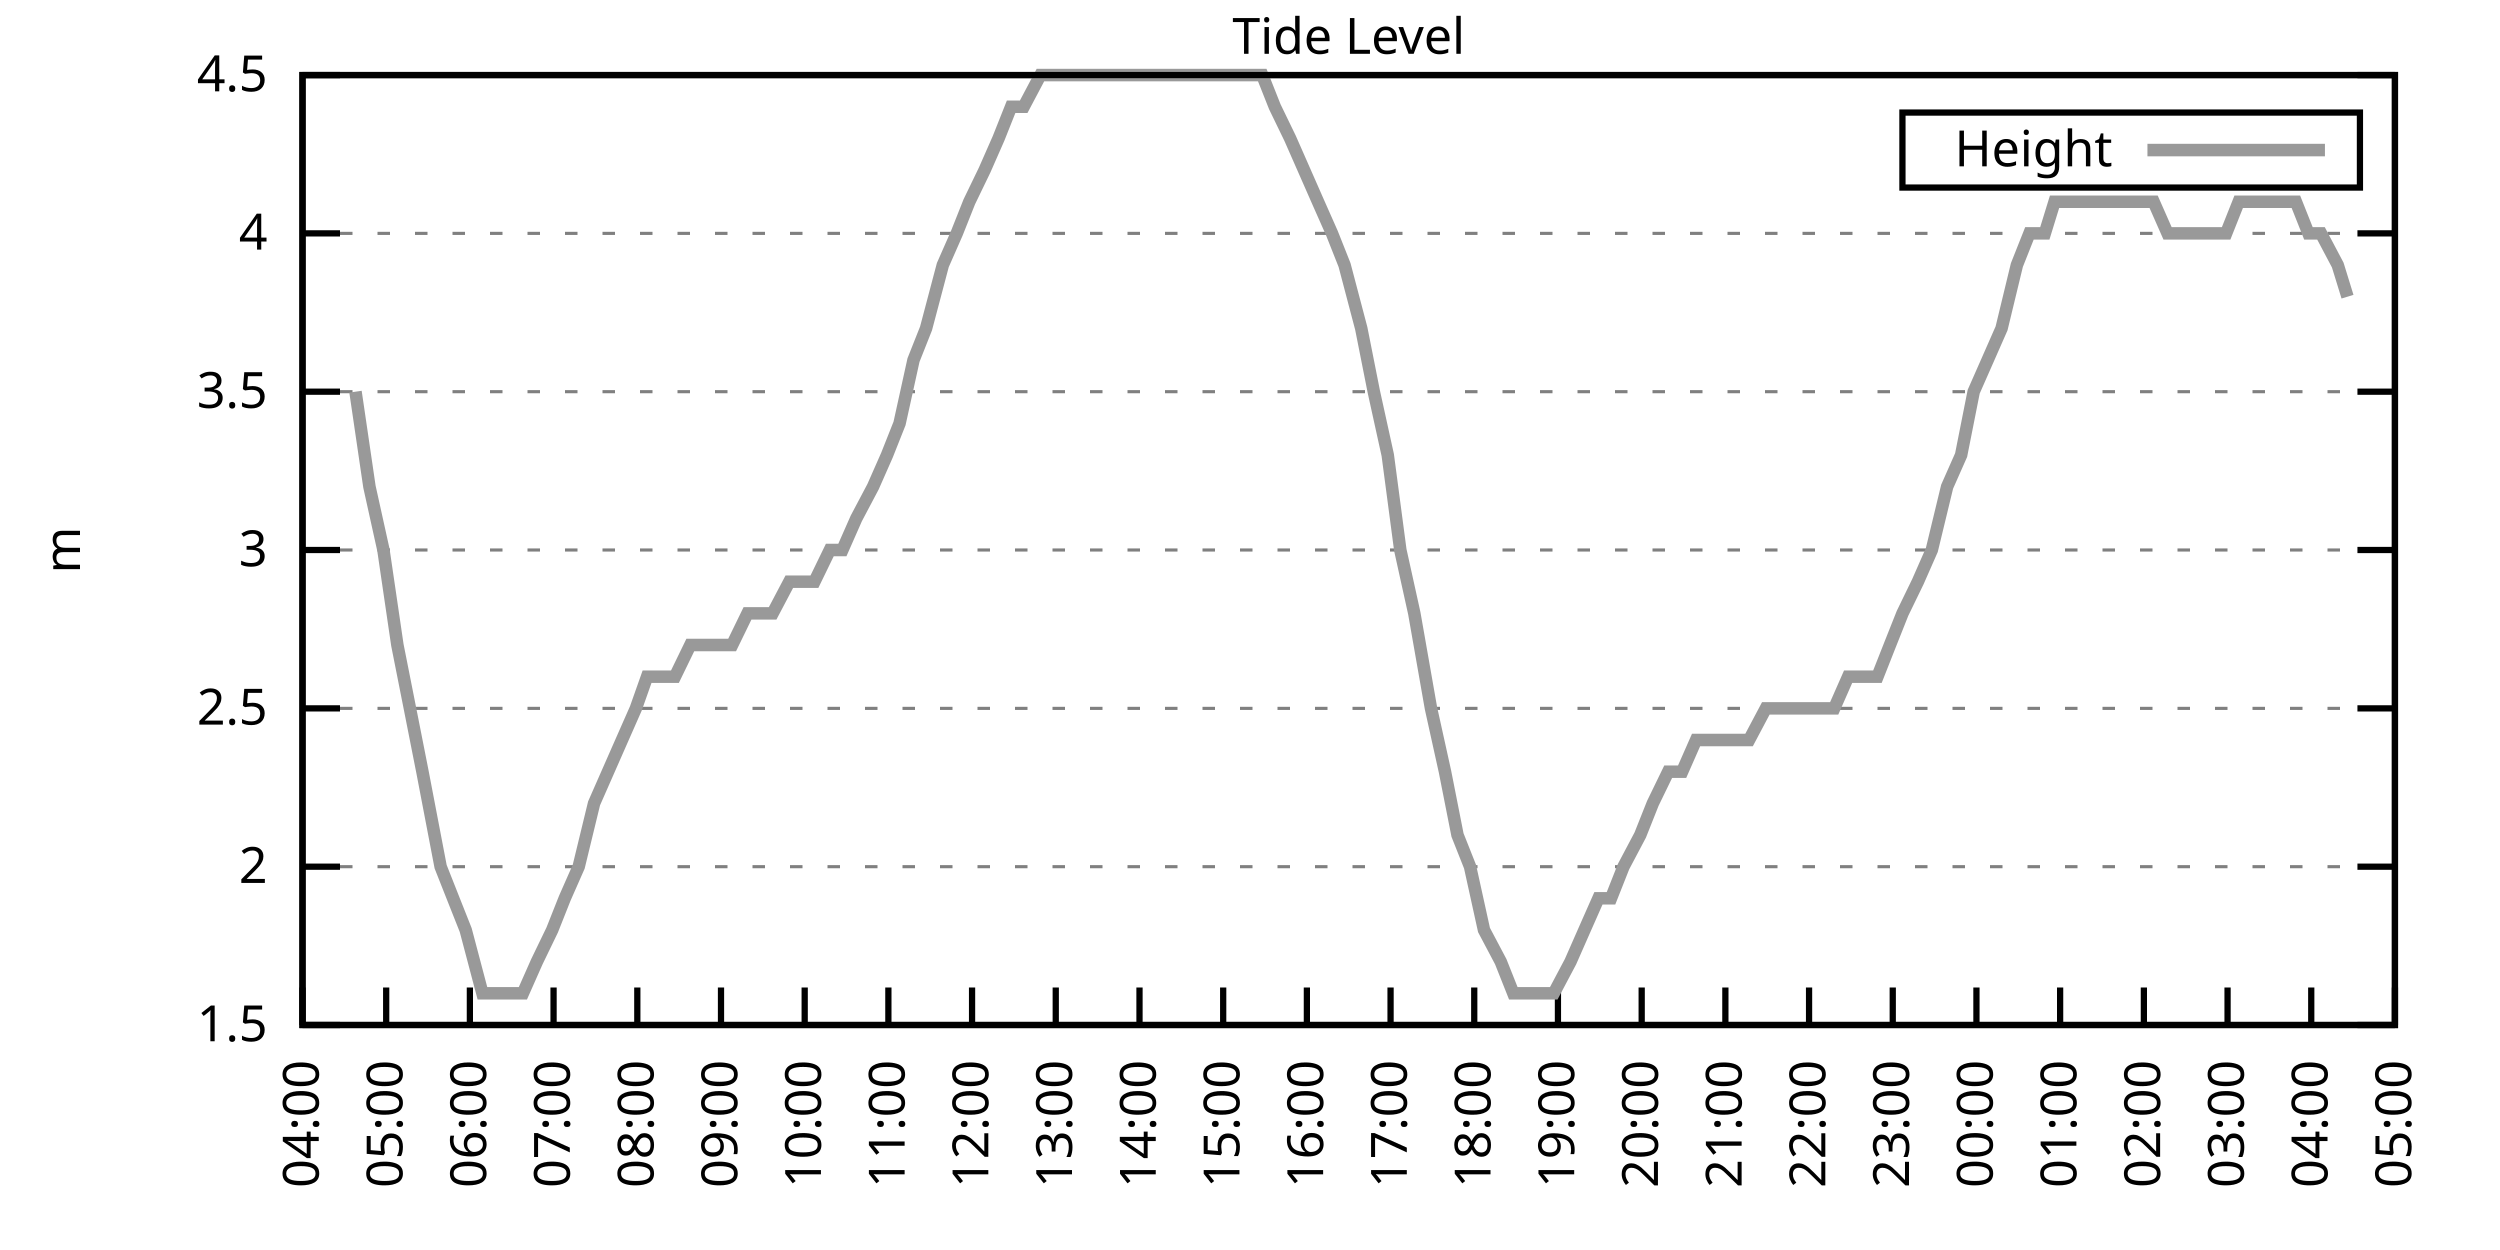
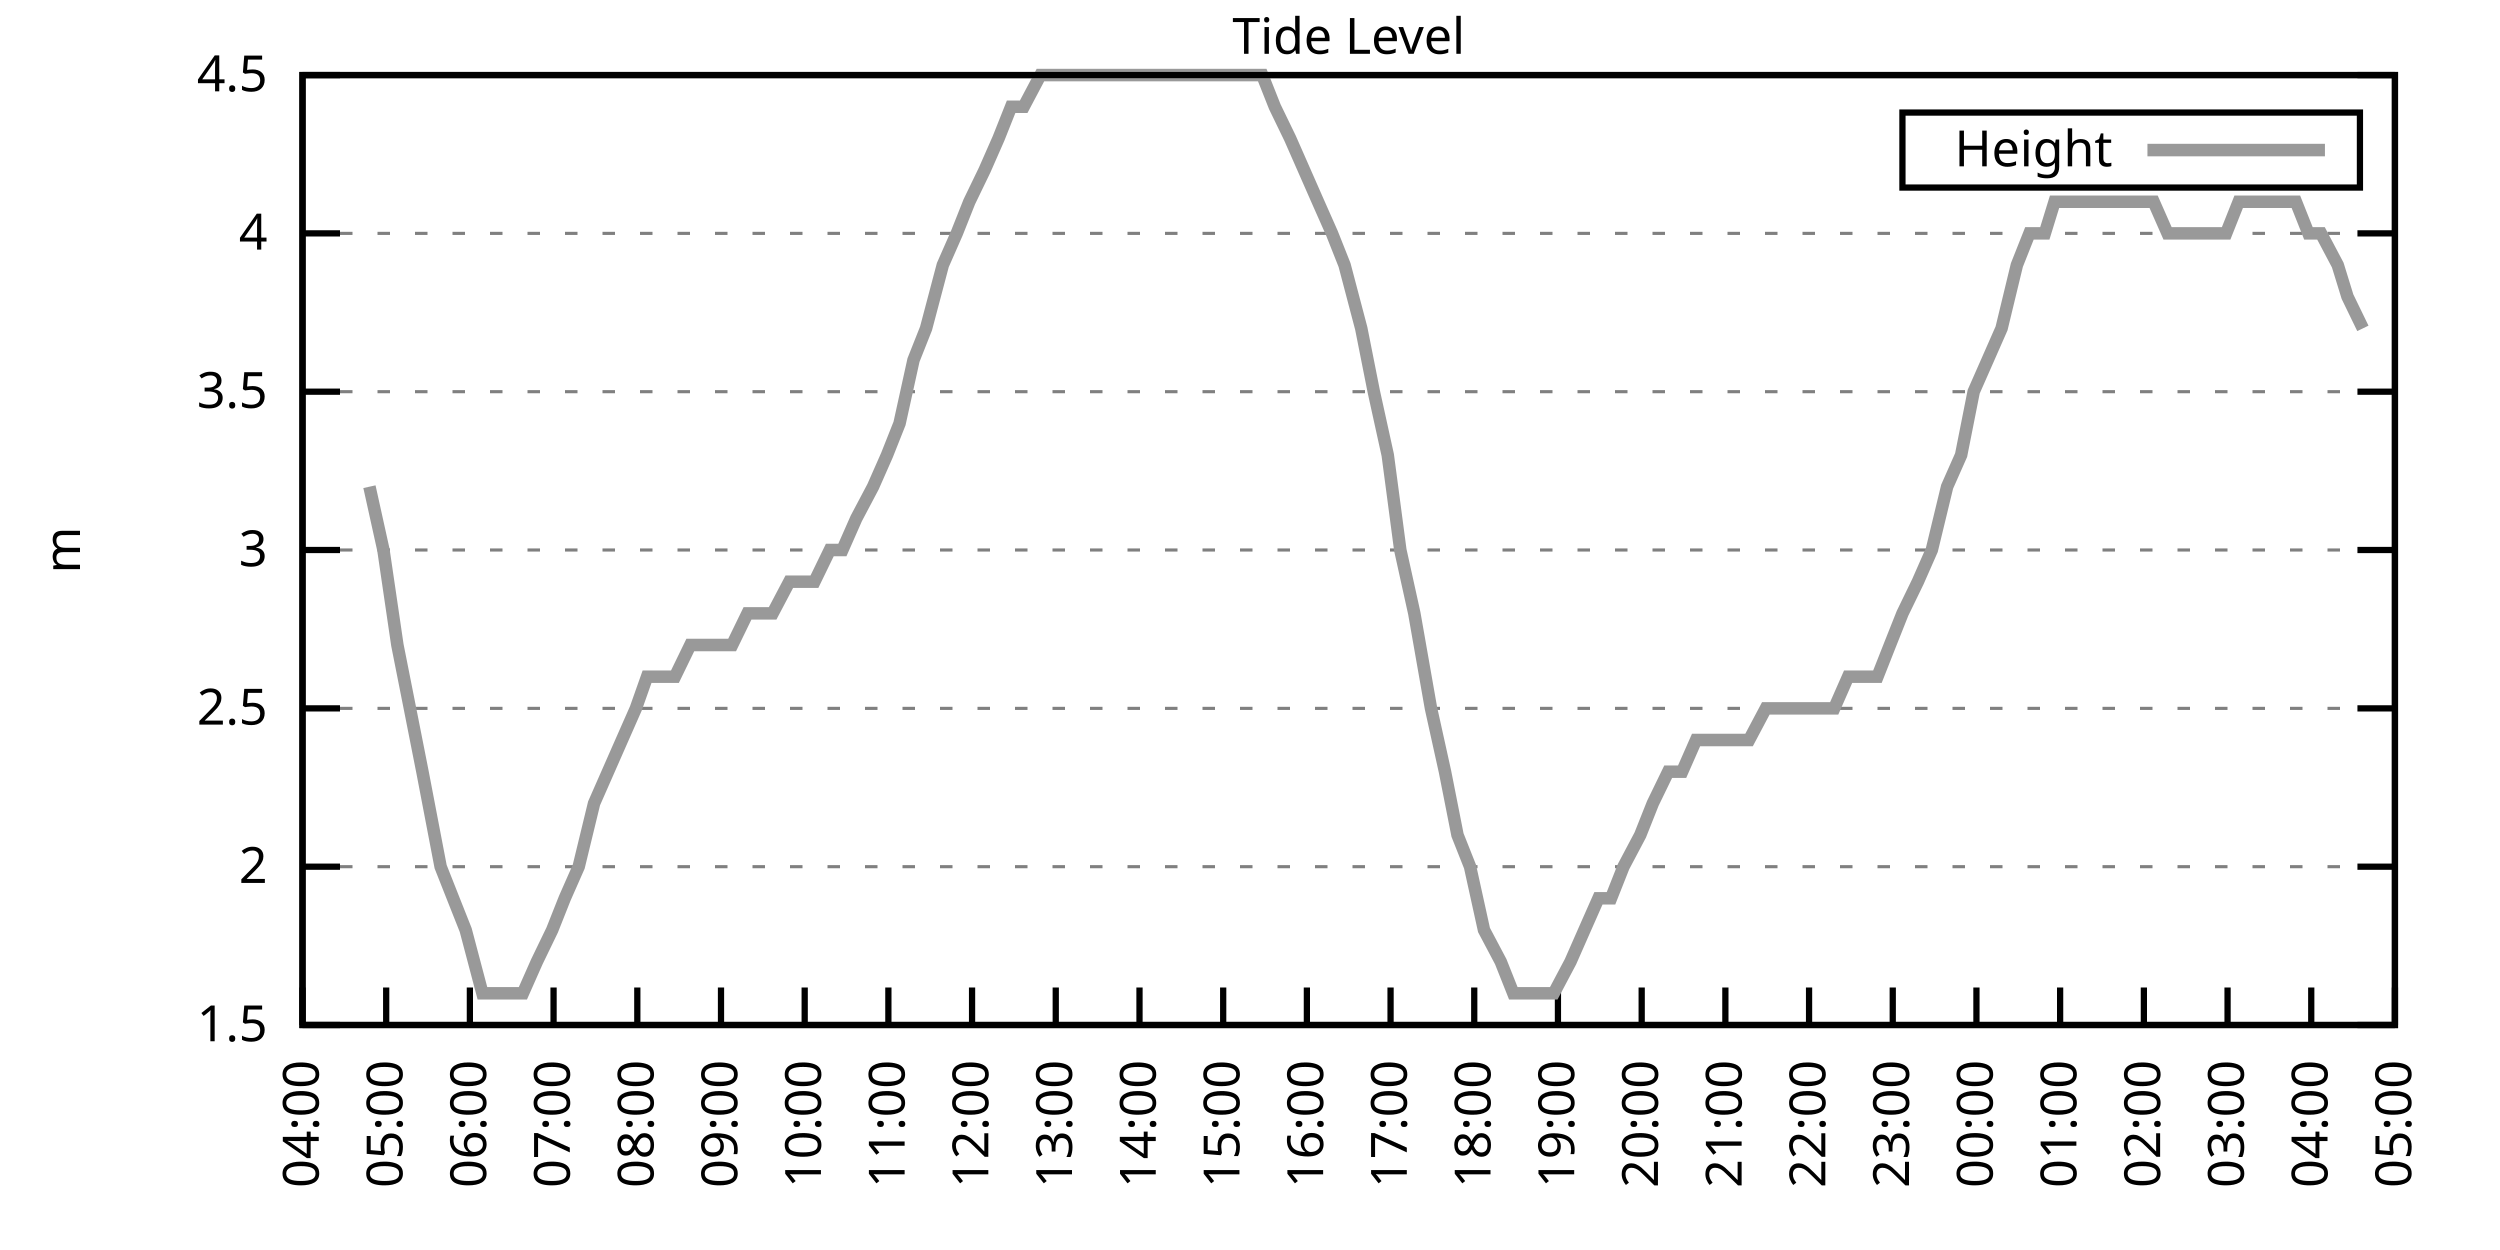
<svg xmlns="http://www.w3.org/2000/svg" xmlns:xlink="http://www.w3.org/1999/xlink" width="400" height="200" viewBox="0 0 400 200">
  <g id="gnuplot_canvas">
    <rect x="0" y="0" width="400" height="200" fill="none" />
    <defs>
      <circle id="gpDot" r="0.5" stroke-width="0.5" stroke="currentColor" />
      <path id="gpPt0" stroke-width="0.333" stroke="currentColor" d="M-1,0 h2 M0,-1 v2" />
      <path id="gpPt1" stroke-width="0.333" stroke="currentColor" d="M-1,-1 L1,1 M1,-1 L-1,1" />
      <path id="gpPt2" stroke-width="0.333" stroke="currentColor" d="M-1,0 L1,0 M0,-1 L0,1 M-1,-1 L1,1 M-1,1 L1,-1" />
      <rect id="gpPt3" stroke-width="0.333" stroke="currentColor" x="-1" y="-1" width="2" height="2" />
      <rect id="gpPt4" stroke-width="0.333" stroke="currentColor" fill="currentColor" x="-1" y="-1" width="2" height="2" />
      <circle id="gpPt5" stroke-width="0.333" stroke="currentColor" cx="0" cy="0" r="1" />
      <use xlink:href="#gpPt5" id="gpPt6" fill="currentColor" stroke="none" />
      <path id="gpPt7" stroke-width="0.333" stroke="currentColor" d="M0,-1.33 L-1.33,0.67 L1.33,0.67 z" />
      <use xlink:href="#gpPt7" id="gpPt8" fill="currentColor" stroke="none" />
      <use xlink:href="#gpPt7" id="gpPt9" stroke="currentColor" transform="rotate(180)" />
      <use xlink:href="#gpPt9" id="gpPt10" fill="currentColor" stroke="none" />
      <use xlink:href="#gpPt3" id="gpPt11" stroke="currentColor" transform="rotate(45)" />
      <use xlink:href="#gpPt11" id="gpPt12" fill="currentColor" stroke="none" />
      <path id="gpPt13" stroke-width="0.333" stroke="currentColor" d="M0,1.330 L1.265,0.411 L0.782,-1.067 L-0.782,-1.076 L-1.265,0.411 z" />
      <use xlink:href="#gpPt13" id="gpPt14" fill="currentColor" stroke="none" />
      <filter id="textbox" filterUnits="objectBoundingBox" x="0" y="0" height="1" width="1">
        <feFlood flood-color="white" flood-opacity="1" result="bgnd" />
        <feComposite in="SourceGraphic" in2="bgnd" operator="atop" />
      </filter>
      <filter id="greybox" filterUnits="objectBoundingBox" x="0" y="0" height="1" width="1">
        <feFlood flood-color="lightgrey" flood-opacity="1" result="grey" />
        <feComposite in="SourceGraphic" in2="grey" operator="atop" />
      </filter>
    </defs>
    <g fill="none" color="white" stroke="currentColor" stroke-width="1.00" stroke-linecap="butt" stroke-linejoin="miter">
</g>
    <g fill="none" color="black" stroke="currentColor" stroke-width="1.00" stroke-linecap="butt" stroke-linejoin="miter">
      <g stroke="none" shape-rendering="crispEdges">
        <polygon fill="rgb(255, 255, 255)" points="48.40,164.00 383.18,164.00 383.18,12.02 48.40,12.02 " />
      </g>
    </g>
    <g fill="none" color="black" stroke="currentColor" stroke-width="1.00" stroke-linecap="butt" stroke-linejoin="miter">
</g>
    <g fill="none" color="black" stroke="black" stroke-width="0.50" stroke-linecap="butt" stroke-linejoin="miter">
</g>
    <g fill="none" color="gray" stroke="currentColor" stroke-width="0.50" stroke-linecap="butt" stroke-linejoin="miter">
      <path stroke="gray" stroke-dasharray="2,4" class="gridline" d="M48.40,164.00 L383.19,164.00  " />
    </g>
    <g fill="none" color="gray" stroke="gray" stroke-width="1.00" stroke-linecap="butt" stroke-linejoin="miter">
</g>
    <g fill="none" color="black" stroke="currentColor" stroke-width="1.00" stroke-linecap="butt" stroke-linejoin="miter">
      <path stroke="black" d="M48.40,164.00 L54.40,164.00 M383.19,164.00 L377.19,164.00  " />
      <g transform="translate(42.80,166.60)" stroke="none" fill="black" font-family="Sans" font-size="8.00" text-anchor="end">
        <text>
          <tspan font-family="Sans"> 1.5</tspan>
        </text>
      </g>
    </g>
    <g fill="none" color="black" stroke="currentColor" stroke-width="1.00" stroke-linecap="butt" stroke-linejoin="miter">
</g>
    <g fill="none" color="black" stroke="black" stroke-width="0.50" stroke-linecap="butt" stroke-linejoin="miter">
</g>
    <g fill="none" color="gray" stroke="currentColor" stroke-width="0.50" stroke-linecap="butt" stroke-linejoin="miter">
      <path stroke="gray" stroke-dasharray="2,4" class="gridline" d="M48.40,138.67 L383.19,138.67  " />
    </g>
    <g fill="none" color="gray" stroke="gray" stroke-width="1.00" stroke-linecap="butt" stroke-linejoin="miter">
</g>
    <g fill="none" color="black" stroke="currentColor" stroke-width="1.00" stroke-linecap="butt" stroke-linejoin="miter">
      <path stroke="black" d="M48.40,138.67 L54.40,138.67 M383.19,138.67 L377.19,138.67  " />
      <g transform="translate(42.80,141.27)" stroke="none" fill="black" font-family="Sans" font-size="8.00" text-anchor="end">
        <text>
          <tspan font-family="Sans"> 2</tspan>
        </text>
      </g>
    </g>
    <g fill="none" color="black" stroke="currentColor" stroke-width="1.00" stroke-linecap="butt" stroke-linejoin="miter">
</g>
    <g fill="none" color="black" stroke="black" stroke-width="0.50" stroke-linecap="butt" stroke-linejoin="miter">
</g>
    <g fill="none" color="gray" stroke="currentColor" stroke-width="0.50" stroke-linecap="butt" stroke-linejoin="miter">
      <path stroke="gray" stroke-dasharray="2,4" class="gridline" d="M48.40,113.34 L383.19,113.34  " />
    </g>
    <g fill="none" color="gray" stroke="gray" stroke-width="1.00" stroke-linecap="butt" stroke-linejoin="miter">
</g>
    <g fill="none" color="black" stroke="currentColor" stroke-width="1.00" stroke-linecap="butt" stroke-linejoin="miter">
      <path stroke="black" d="M48.40,113.34 L54.40,113.34 M383.19,113.34 L377.19,113.34  " />
      <g transform="translate(42.80,115.94)" stroke="none" fill="black" font-family="Sans" font-size="8.00" text-anchor="end">
        <text>
          <tspan font-family="Sans"> 2.5</tspan>
        </text>
      </g>
    </g>
    <g fill="none" color="black" stroke="currentColor" stroke-width="1.00" stroke-linecap="butt" stroke-linejoin="miter">
</g>
    <g fill="none" color="black" stroke="black" stroke-width="0.50" stroke-linecap="butt" stroke-linejoin="miter">
</g>
    <g fill="none" color="gray" stroke="currentColor" stroke-width="0.50" stroke-linecap="butt" stroke-linejoin="miter">
      <path stroke="gray" stroke-dasharray="2,4" class="gridline" d="M48.40,88.00 L383.19,88.00  " />
    </g>
    <g fill="none" color="gray" stroke="gray" stroke-width="1.00" stroke-linecap="butt" stroke-linejoin="miter">
</g>
    <g fill="none" color="black" stroke="currentColor" stroke-width="1.00" stroke-linecap="butt" stroke-linejoin="miter">
      <path stroke="black" d="M48.40,88.00 L54.40,88.00 M383.19,88.00 L377.19,88.00  " />
      <g transform="translate(42.80,90.60)" stroke="none" fill="black" font-family="Sans" font-size="8.00" text-anchor="end">
        <text>
          <tspan font-family="Sans"> 3</tspan>
        </text>
      </g>
    </g>
    <g fill="none" color="black" stroke="currentColor" stroke-width="1.00" stroke-linecap="butt" stroke-linejoin="miter">
</g>
    <g fill="none" color="black" stroke="black" stroke-width="0.50" stroke-linecap="butt" stroke-linejoin="miter">
</g>
    <g fill="none" color="gray" stroke="currentColor" stroke-width="0.50" stroke-linecap="butt" stroke-linejoin="miter">
      <path stroke="gray" stroke-dasharray="2,4" class="gridline" d="M48.40,62.67 L383.19,62.67  " />
    </g>
    <g fill="none" color="gray" stroke="gray" stroke-width="1.00" stroke-linecap="butt" stroke-linejoin="miter">
</g>
    <g fill="none" color="black" stroke="currentColor" stroke-width="1.00" stroke-linecap="butt" stroke-linejoin="miter">
      <path stroke="black" d="M48.40,62.67 L54.40,62.67 M383.19,62.67 L377.19,62.67  " />
      <g transform="translate(42.80,65.27)" stroke="none" fill="black" font-family="Sans" font-size="8.00" text-anchor="end">
        <text>
          <tspan font-family="Sans"> 3.5</tspan>
        </text>
      </g>
    </g>
    <g fill="none" color="black" stroke="currentColor" stroke-width="1.00" stroke-linecap="butt" stroke-linejoin="miter">
</g>
    <g fill="none" color="black" stroke="black" stroke-width="0.50" stroke-linecap="butt" stroke-linejoin="miter">
</g>
    <g fill="none" color="gray" stroke="currentColor" stroke-width="0.50" stroke-linecap="butt" stroke-linejoin="miter">
      <path stroke="gray" stroke-dasharray="2,4" class="gridline" d="M48.40,37.34 L383.19,37.34  " />
    </g>
    <g fill="none" color="gray" stroke="gray" stroke-width="1.00" stroke-linecap="butt" stroke-linejoin="miter">
</g>
    <g fill="none" color="black" stroke="currentColor" stroke-width="1.00" stroke-linecap="butt" stroke-linejoin="miter">
      <path stroke="black" d="M48.40,37.34 L54.40,37.34 M383.19,37.34 L377.19,37.34  " />
      <g transform="translate(42.80,39.94)" stroke="none" fill="black" font-family="Sans" font-size="8.00" text-anchor="end">
        <text>
          <tspan font-family="Sans"> 4</tspan>
        </text>
      </g>
    </g>
    <g fill="none" color="black" stroke="currentColor" stroke-width="1.00" stroke-linecap="butt" stroke-linejoin="miter">
</g>
    <g fill="none" color="black" stroke="black" stroke-width="0.50" stroke-linecap="butt" stroke-linejoin="miter">
</g>
    <g fill="none" color="gray" stroke="currentColor" stroke-width="0.50" stroke-linecap="butt" stroke-linejoin="miter">
      <path stroke="gray" stroke-dasharray="2,4" class="gridline" d="M48.40,12.01 L383.19,12.01  " />
    </g>
    <g fill="none" color="gray" stroke="gray" stroke-width="1.00" stroke-linecap="butt" stroke-linejoin="miter">
</g>
    <g fill="none" color="black" stroke="currentColor" stroke-width="1.00" stroke-linecap="butt" stroke-linejoin="miter">
      <path stroke="black" d="M48.40,12.01 L54.40,12.01 M383.19,12.01 L377.19,12.01  " />
      <g transform="translate(42.80,14.61)" stroke="none" fill="black" font-family="Sans" font-size="8.00" text-anchor="end">
        <text>
          <tspan font-family="Sans"> 4.5</tspan>
        </text>
      </g>
    </g>
    <g fill="none" color="black" stroke="currentColor" stroke-width="1.00" stroke-linecap="butt" stroke-linejoin="miter">
      <path stroke="black" d="M48.40,164.00 L48.40,158.00  " />
      <g transform="translate(51.00,169.60) rotate(270.00)" stroke="none" fill="black" font-family="Sans" font-size="8.00" text-anchor="end">
        <text>
          <tspan font-family="Sans">04:00</tspan>
        </text>
      </g>
    </g>
    <g fill="none" color="black" stroke="currentColor" stroke-width="1.00" stroke-linecap="butt" stroke-linejoin="miter">
      <path stroke="black" d="M61.79,164.00 L61.79,158.00  " />
      <g transform="translate(64.39,169.60) rotate(270.00)" stroke="none" fill="black" font-family="Sans" font-size="8.00" text-anchor="end">
        <text>
          <tspan font-family="Sans">05:00</tspan>
        </text>
      </g>
    </g>
    <g fill="none" color="black" stroke="currentColor" stroke-width="1.00" stroke-linecap="butt" stroke-linejoin="miter">
      <path stroke="black" d="M75.18,164.00 L75.18,158.00  " />
      <g transform="translate(77.78,169.60) rotate(270.00)" stroke="none" fill="black" font-family="Sans" font-size="8.00" text-anchor="end">
        <text>
          <tspan font-family="Sans">06:00</tspan>
        </text>
      </g>
    </g>
    <g fill="none" color="black" stroke="currentColor" stroke-width="1.00" stroke-linecap="butt" stroke-linejoin="miter">
      <path stroke="black" d="M88.57,164.00 L88.57,158.00  " />
      <g transform="translate(91.17,169.60) rotate(270.00)" stroke="none" fill="black" font-family="Sans" font-size="8.00" text-anchor="end">
        <text>
          <tspan font-family="Sans">07:00</tspan>
        </text>
      </g>
    </g>
    <g fill="none" color="black" stroke="currentColor" stroke-width="1.00" stroke-linecap="butt" stroke-linejoin="miter">
      <path stroke="black" d="M101.97,164.00 L101.97,158.00  " />
      <g transform="translate(104.57,169.60) rotate(270.00)" stroke="none" fill="black" font-family="Sans" font-size="8.00" text-anchor="end">
        <text>
          <tspan font-family="Sans">08:00</tspan>
        </text>
      </g>
    </g>
    <g fill="none" color="black" stroke="currentColor" stroke-width="1.00" stroke-linecap="butt" stroke-linejoin="miter">
      <path stroke="black" d="M115.36,164.00 L115.36,158.00  " />
      <g transform="translate(117.96,169.60) rotate(270.00)" stroke="none" fill="black" font-family="Sans" font-size="8.00" text-anchor="end">
        <text>
          <tspan font-family="Sans">09:00</tspan>
        </text>
      </g>
    </g>
    <g fill="none" color="black" stroke="currentColor" stroke-width="1.00" stroke-linecap="butt" stroke-linejoin="miter">
      <path stroke="black" d="M128.75,164.00 L128.75,158.00  " />
      <g transform="translate(131.35,169.60) rotate(270.00)" stroke="none" fill="black" font-family="Sans" font-size="8.00" text-anchor="end">
        <text>
          <tspan font-family="Sans">10:00</tspan>
        </text>
      </g>
    </g>
    <g fill="none" color="black" stroke="currentColor" stroke-width="1.00" stroke-linecap="butt" stroke-linejoin="miter">
      <path stroke="black" d="M142.14,164.00 L142.14,158.00  " />
      <g transform="translate(144.74,169.60) rotate(270.00)" stroke="none" fill="black" font-family="Sans" font-size="8.00" text-anchor="end">
        <text>
          <tspan font-family="Sans">11:00</tspan>
        </text>
      </g>
    </g>
    <g fill="none" color="black" stroke="currentColor" stroke-width="1.00" stroke-linecap="butt" stroke-linejoin="miter">
      <path stroke="black" d="M155.53,164.00 L155.53,158.00  " />
      <g transform="translate(158.13,169.60) rotate(270.00)" stroke="none" fill="black" font-family="Sans" font-size="8.00" text-anchor="end">
        <text>
          <tspan font-family="Sans">12:00</tspan>
        </text>
      </g>
    </g>
    <g fill="none" color="black" stroke="currentColor" stroke-width="1.00" stroke-linecap="butt" stroke-linejoin="miter">
      <path stroke="black" d="M168.92,164.00 L168.92,158.00  " />
      <g transform="translate(171.52,169.60) rotate(270.00)" stroke="none" fill="black" font-family="Sans" font-size="8.00" text-anchor="end">
        <text>
          <tspan font-family="Sans">13:00</tspan>
        </text>
      </g>
    </g>
    <g fill="none" color="black" stroke="currentColor" stroke-width="1.00" stroke-linecap="butt" stroke-linejoin="miter">
      <path stroke="black" d="M182.32,164.00 L182.32,158.00  " />
      <g transform="translate(184.92,169.60) rotate(270.00)" stroke="none" fill="black" font-family="Sans" font-size="8.00" text-anchor="end">
        <text>
          <tspan font-family="Sans">14:00</tspan>
        </text>
      </g>
    </g>
    <g fill="none" color="black" stroke="currentColor" stroke-width="1.00" stroke-linecap="butt" stroke-linejoin="miter">
      <path stroke="black" d="M195.71,164.00 L195.71,158.00  " />
      <g transform="translate(198.31,169.60) rotate(270.00)" stroke="none" fill="black" font-family="Sans" font-size="8.00" text-anchor="end">
        <text>
          <tspan font-family="Sans">15:00</tspan>
        </text>
      </g>
    </g>
    <g fill="none" color="black" stroke="currentColor" stroke-width="1.00" stroke-linecap="butt" stroke-linejoin="miter">
      <path stroke="black" d="M209.10,164.00 L209.10,158.00  " />
      <g transform="translate(211.70,169.60) rotate(270.00)" stroke="none" fill="black" font-family="Sans" font-size="8.00" text-anchor="end">
        <text>
          <tspan font-family="Sans">16:00</tspan>
        </text>
      </g>
    </g>
    <g fill="none" color="black" stroke="currentColor" stroke-width="1.00" stroke-linecap="butt" stroke-linejoin="miter">
      <path stroke="black" d="M222.49,164.00 L222.49,158.00  " />
      <g transform="translate(225.09,169.60) rotate(270.00)" stroke="none" fill="black" font-family="Sans" font-size="8.00" text-anchor="end">
        <text>
          <tspan font-family="Sans">17:00</tspan>
        </text>
      </g>
    </g>
    <g fill="none" color="black" stroke="currentColor" stroke-width="1.00" stroke-linecap="butt" stroke-linejoin="miter">
      <path stroke="black" d="M235.88,164.00 L235.88,158.00  " />
      <g transform="translate(238.48,169.60) rotate(270.00)" stroke="none" fill="black" font-family="Sans" font-size="8.00" text-anchor="end">
        <text>
          <tspan font-family="Sans">18:00</tspan>
        </text>
      </g>
    </g>
    <g fill="none" color="black" stroke="currentColor" stroke-width="1.00" stroke-linecap="butt" stroke-linejoin="miter">
      <path stroke="black" d="M249.27,164.00 L249.27,158.00  " />
      <g transform="translate(251.87,169.60) rotate(270.00)" stroke="none" fill="black" font-family="Sans" font-size="8.00" text-anchor="end">
        <text>
          <tspan font-family="Sans">19:00</tspan>
        </text>
      </g>
    </g>
    <g fill="none" color="black" stroke="currentColor" stroke-width="1.00" stroke-linecap="butt" stroke-linejoin="miter">
      <path stroke="black" d="M262.67,164.00 L262.67,158.00  " />
      <g transform="translate(265.27,169.60) rotate(270.00)" stroke="none" fill="black" font-family="Sans" font-size="8.00" text-anchor="end">
        <text>
          <tspan font-family="Sans">20:00</tspan>
        </text>
      </g>
    </g>
    <g fill="none" color="black" stroke="currentColor" stroke-width="1.00" stroke-linecap="butt" stroke-linejoin="miter">
      <path stroke="black" d="M276.06,164.00 L276.06,158.00  " />
      <g transform="translate(278.66,169.60) rotate(270.00)" stroke="none" fill="black" font-family="Sans" font-size="8.00" text-anchor="end">
        <text>
          <tspan font-family="Sans">21:00</tspan>
        </text>
      </g>
    </g>
    <g fill="none" color="black" stroke="currentColor" stroke-width="1.00" stroke-linecap="butt" stroke-linejoin="miter">
      <path stroke="black" d="M289.45,164.00 L289.45,158.00  " />
      <g transform="translate(292.05,169.60) rotate(270.00)" stroke="none" fill="black" font-family="Sans" font-size="8.00" text-anchor="end">
        <text>
          <tspan font-family="Sans">22:00</tspan>
        </text>
      </g>
    </g>
    <g fill="none" color="black" stroke="currentColor" stroke-width="1.00" stroke-linecap="butt" stroke-linejoin="miter">
      <path stroke="black" d="M302.84,164.00 L302.84,158.00  " />
      <g transform="translate(305.44,169.60) rotate(270.00)" stroke="none" fill="black" font-family="Sans" font-size="8.00" text-anchor="end">
        <text>
          <tspan font-family="Sans">23:00</tspan>
        </text>
      </g>
    </g>
    <g fill="none" color="black" stroke="currentColor" stroke-width="1.00" stroke-linecap="butt" stroke-linejoin="miter">
      <path stroke="black" d="M316.23,164.00 L316.23,158.00  " />
      <g transform="translate(318.83,169.60) rotate(270.00)" stroke="none" fill="black" font-family="Sans" font-size="8.00" text-anchor="end">
        <text>
          <tspan font-family="Sans">00:00</tspan>
        </text>
      </g>
    </g>
    <g fill="none" color="black" stroke="currentColor" stroke-width="1.00" stroke-linecap="butt" stroke-linejoin="miter">
      <path stroke="black" d="M329.62,164.00 L329.62,158.00  " />
      <g transform="translate(332.22,169.60) rotate(270.00)" stroke="none" fill="black" font-family="Sans" font-size="8.00" text-anchor="end">
        <text>
          <tspan font-family="Sans">01:00</tspan>
        </text>
      </g>
    </g>
    <g fill="none" color="black" stroke="currentColor" stroke-width="1.00" stroke-linecap="butt" stroke-linejoin="miter">
      <path stroke="black" d="M343.02,164.00 L343.02,158.00  " />
      <g transform="translate(345.62,169.60) rotate(270.00)" stroke="none" fill="black" font-family="Sans" font-size="8.00" text-anchor="end">
        <text>
          <tspan font-family="Sans">02:00</tspan>
        </text>
      </g>
    </g>
    <g fill="none" color="black" stroke="currentColor" stroke-width="1.00" stroke-linecap="butt" stroke-linejoin="miter">
      <path stroke="black" d="M356.41,164.00 L356.41,158.00  " />
      <g transform="translate(359.01,169.60) rotate(270.00)" stroke="none" fill="black" font-family="Sans" font-size="8.00" text-anchor="end">
        <text>
          <tspan font-family="Sans">03:00</tspan>
        </text>
      </g>
    </g>
    <g fill="none" color="black" stroke="currentColor" stroke-width="1.00" stroke-linecap="butt" stroke-linejoin="miter">
      <path stroke="black" d="M369.80,164.00 L369.80,158.00  " />
      <g transform="translate(372.40,169.60) rotate(270.00)" stroke="none" fill="black" font-family="Sans" font-size="8.00" text-anchor="end">
        <text>
          <tspan font-family="Sans">04:00</tspan>
        </text>
      </g>
    </g>
    <g fill="none" color="black" stroke="currentColor" stroke-width="1.00" stroke-linecap="butt" stroke-linejoin="miter">
      <path stroke="black" d="M383.19,164.00 L383.19,158.00  " />
      <g transform="translate(385.79,169.60) rotate(270.00)" stroke="none" fill="black" font-family="Sans" font-size="8.00" text-anchor="end">
        <text>
          <tspan font-family="Sans">05:00</tspan>
        </text>
      </g>
    </g>
    <g fill="none" color="black" stroke="currentColor" stroke-width="1.00" stroke-linecap="butt" stroke-linejoin="miter">
</g>
    <g fill="none" color="black" stroke="currentColor" stroke-width="1.00" stroke-linecap="butt" stroke-linejoin="miter">
      <path stroke="black" d="M48.40,12.01 L48.40,164.00 L383.19,164.00 L383.19,12.01 L48.40,12.01 Z  " />
    </g>
    <g fill="none" color="black" stroke="currentColor" stroke-width="1.00" stroke-linecap="butt" stroke-linejoin="miter">
</g>
    <g fill="none" color="black" stroke="currentColor" stroke-width="1.00" stroke-linecap="butt" stroke-linejoin="miter">
      <path stroke="black" d="M304.39,30.01 L304.39,18.01 L377.59,18.01 L377.59,30.01 L304.39,30.01 Z  " />
    </g>
    <g id="Tide_level_plot_1">
      <g fill="none" color="white" stroke="black" stroke-width="2.00" stroke-linecap="butt" stroke-linejoin="miter">
</g>
      <g fill="none" color="black" stroke="currentColor" stroke-width="2.00" stroke-linecap="butt" stroke-linejoin="miter">
        <g transform="translate(337.99,26.61)" stroke="none" fill="black" font-family="Sans" font-size="8.00" text-anchor="end">
          <text>
            <tspan font-family="Sans">Height</tspan>
          </text>
        </g>
      </g>
      <g fill="none" color="black" stroke="currentColor" stroke-width="2.00" stroke-linecap="butt" stroke-linejoin="miter">
-         <path stroke="rgb(153, 153, 153)" d="M343.59,24.01 L371.99,24.01 M56.88,62.67 L59.11,77.87 L61.35,88.00 L63.58,103.20 L65.59,113.34 L67.59,123.47   L70.50,138.67 L72.50,143.73 L74.51,148.80 L77.19,158.93 L79.42,158.93 L81.21,158.93 L83.66,158.93 L85.90,153.87   L88.35,148.80 L90.36,143.73 L92.59,138.67 L95.05,128.54 L97.28,123.47 L99.51,118.40 L101.74,113.34 L103.53,108.27   L105.98,108.27 L107.99,108.27 L110.45,103.20 L112.46,103.20 L114.91,103.20 L117.14,103.20 L119.60,98.14 L121.61,98.14   L123.62,98.14 L126.29,93.07 L128.30,93.07 L130.31,93.07 L132.77,88.00 L134.78,88.00 L137.01,82.94 L139.69,77.87   L141.92,72.81 L143.93,67.74 L146.16,57.61 L148.17,52.54 L150.85,42.41 L153.08,37.34 L155.09,32.28 L157.54,27.21   L159.77,22.14 L161.78,17.08 L163.79,17.08 L166.47,12.01 L168.25,12.01 L170.49,12.01 L172.72,12.01 L174.95,12.01   L177.63,12.01 L179.86,12.01 L182.09,12.01 L184.32,12.01 L186.56,12.01 L188.79,12.01 L190.80,12.01 L192.81,12.01   L195.04,12.01 L197.49,12.01 L199.95,12.01 L201.96,12.01 L203.97,17.08 L206.42,22.14 L208.65,27.21 L210.88,32.28   L213.12,37.34 L215.13,42.41 L217.80,52.54 L219.81,62.67 L222.04,72.81 L224.05,88.00 L226.29,98.14 L228.96,113.34   L231.20,123.47 L233.20,133.60 L235.21,138.67 L237.44,148.80 L240.12,153.87 L242.13,158.93 L244.36,158.93 L246.82,158.93   L248.60,158.93 L251.28,153.87 L253.51,148.80 L255.75,143.73 L257.76,143.73 L259.76,138.67 L262.44,133.60 L264.45,128.54   L266.91,123.47 L269.14,123.47 L271.37,118.40 L273.60,118.40 L275.61,118.40 L277.62,118.40 L279.85,118.40 L282.53,113.34   L284.76,113.34 L286.55,113.34 L288.78,113.34 L290.79,113.34 L293.47,113.34 L295.70,108.27 L297.93,108.27 L300.39,108.27   L302.39,103.20 L304.40,98.14 L306.86,93.07 L309.09,88.00 L311.54,77.87 L313.78,72.81 L315.79,62.67 L318.02,57.61   L320.25,52.54 L322.70,42.41 L324.71,37.34 L327.17,37.34 L328.73,32.28 L331.63,32.28 L333.86,32.28 L335.43,32.28   L338.10,32.28 L340.56,32.28 L342.35,32.28 L344.58,32.28 L346.81,37.34 L349.49,37.34 L351.27,37.34 L353.95,37.34   L356.18,37.34 L358.19,32.28 L360.20,32.28 L362.88,32.28 L365.11,32.28 L367.34,32.28 L369.35,37.34 L371.36,37.34   L374.04,42.41 L375.60,47.47  " />
+         <path stroke="rgb(153, 153, 153)" d="M343.59,24.01 L371.99,24.01 M59.11,77.87 L61.35,88.00 L63.58,103.20 L65.59,113.34 L67.59,123.47 L70.50,138.67   L72.50,143.73 L74.51,148.80 L77.19,158.93 L79.42,158.93 L81.21,158.93 L83.66,158.93 L85.90,153.87 L88.35,148.80   L90.36,143.73 L92.59,138.67 L95.05,128.54 L97.28,123.47 L99.51,118.40 L101.74,113.34 L103.53,108.27 L105.98,108.27   L107.99,108.27 L110.45,103.20 L112.46,103.20 L114.91,103.20 L117.14,103.20 L119.60,98.14 L121.61,98.14 L123.62,98.14   L126.29,93.07 L128.30,93.07 L130.31,93.07 L132.77,88.00 L134.78,88.00 L137.01,82.94 L139.69,77.87 L141.92,72.81   L143.93,67.74 L146.16,57.61 L148.17,52.54 L150.85,42.41 L153.08,37.34 L155.09,32.28 L157.54,27.21 L159.77,22.14   L161.78,17.08 L163.79,17.08 L166.47,12.01 L168.25,12.01 L170.49,12.01 L172.72,12.01 L174.95,12.01 L177.63,12.01   L179.86,12.01 L182.09,12.01 L184.32,12.01 L186.56,12.01 L188.79,12.01 L190.80,12.01 L192.81,12.01 L195.04,12.01   L197.49,12.01 L199.95,12.01 L201.96,12.01 L203.97,17.08 L206.42,22.14 L208.65,27.21 L210.88,32.28 L213.12,37.34   L215.13,42.41 L217.80,52.54 L219.81,62.67 L222.04,72.81 L224.05,88.00 L226.29,98.14 L228.96,113.34 L231.20,123.47   L233.20,133.60 L235.21,138.67 L237.44,148.80 L240.12,153.87 L242.13,158.93 L244.36,158.93 L246.82,158.93 L248.60,158.93   L251.28,153.87 L253.51,148.80 L255.75,143.73 L257.76,143.73 L259.76,138.67 L262.44,133.60 L264.45,128.54 L266.91,123.47   L269.14,123.47 L271.37,118.40 L273.60,118.40 L275.61,118.40 L277.62,118.40 L279.85,118.40 L282.53,113.34 L284.76,113.34   L286.55,113.34 L288.78,113.34 L290.79,113.34 L293.47,113.34 L295.70,108.27 L297.93,108.27 L300.39,108.27 L302.39,103.20   L304.40,98.14 L306.86,93.07 L309.09,88.00 L311.54,77.87 L313.78,72.81 L315.79,62.67 L318.02,57.61 L320.25,52.54   L322.70,42.41 L324.71,37.34 L327.17,37.34 L328.73,32.28 L331.63,32.28 L333.86,32.28 L335.43,32.28 L338.10,32.28   L340.56,32.28 L342.35,32.28 L344.58,32.28 L346.81,37.34 L349.49,37.34 L351.27,37.34 L353.95,37.34 L356.18,37.34   L358.19,32.28 L360.20,32.28 L362.88,32.28 L365.11,32.28 L367.34,32.28 L369.35,37.34 L371.36,37.34 L374.04,42.41   L375.60,47.47 L378.06,52.54  " />
      </g>
    </g>
    <g fill="none" color="black" stroke="currentColor" stroke-width="2.00" stroke-linecap="butt" stroke-linejoin="miter">
</g>
    <g fill="none" color="black" stroke="black" stroke-width="1.00" stroke-linecap="butt" stroke-linejoin="miter">
</g>
    <g fill="none" color="black" stroke="currentColor" stroke-width="1.00" stroke-linecap="butt" stroke-linejoin="miter">
      <path stroke="black" d="M48.40,12.01 L48.40,164.00 L383.19,164.00 L383.19,12.01 L48.40,12.01 Z  " />
      <g transform="translate(12.80,88.01) rotate(270.00)" stroke="none" fill="black" font-family="Sans" font-size="8.00" text-anchor="middle">
        <text>
          <tspan font-family="Sans">m</tspan>
        </text>
      </g>
    </g>
    <g fill="none" color="black" stroke="currentColor" stroke-width="1.00" stroke-linecap="butt" stroke-linejoin="miter">
</g>
    <g fill="none" color="black" stroke="currentColor" stroke-width="1.00" stroke-linecap="butt" stroke-linejoin="miter">
      <g transform="translate(215.79,8.61)" stroke="none" fill="black" font-family="Sans" font-size="8.00" text-anchor="middle">
        <text>
          <tspan font-family="Sans">Tide Level</tspan>
        </text>
      </g>
    </g>
    <g fill="none" color="black" stroke="currentColor" stroke-width="1.00" stroke-linecap="butt" stroke-linejoin="miter">
</g>
  </g>
</svg>
